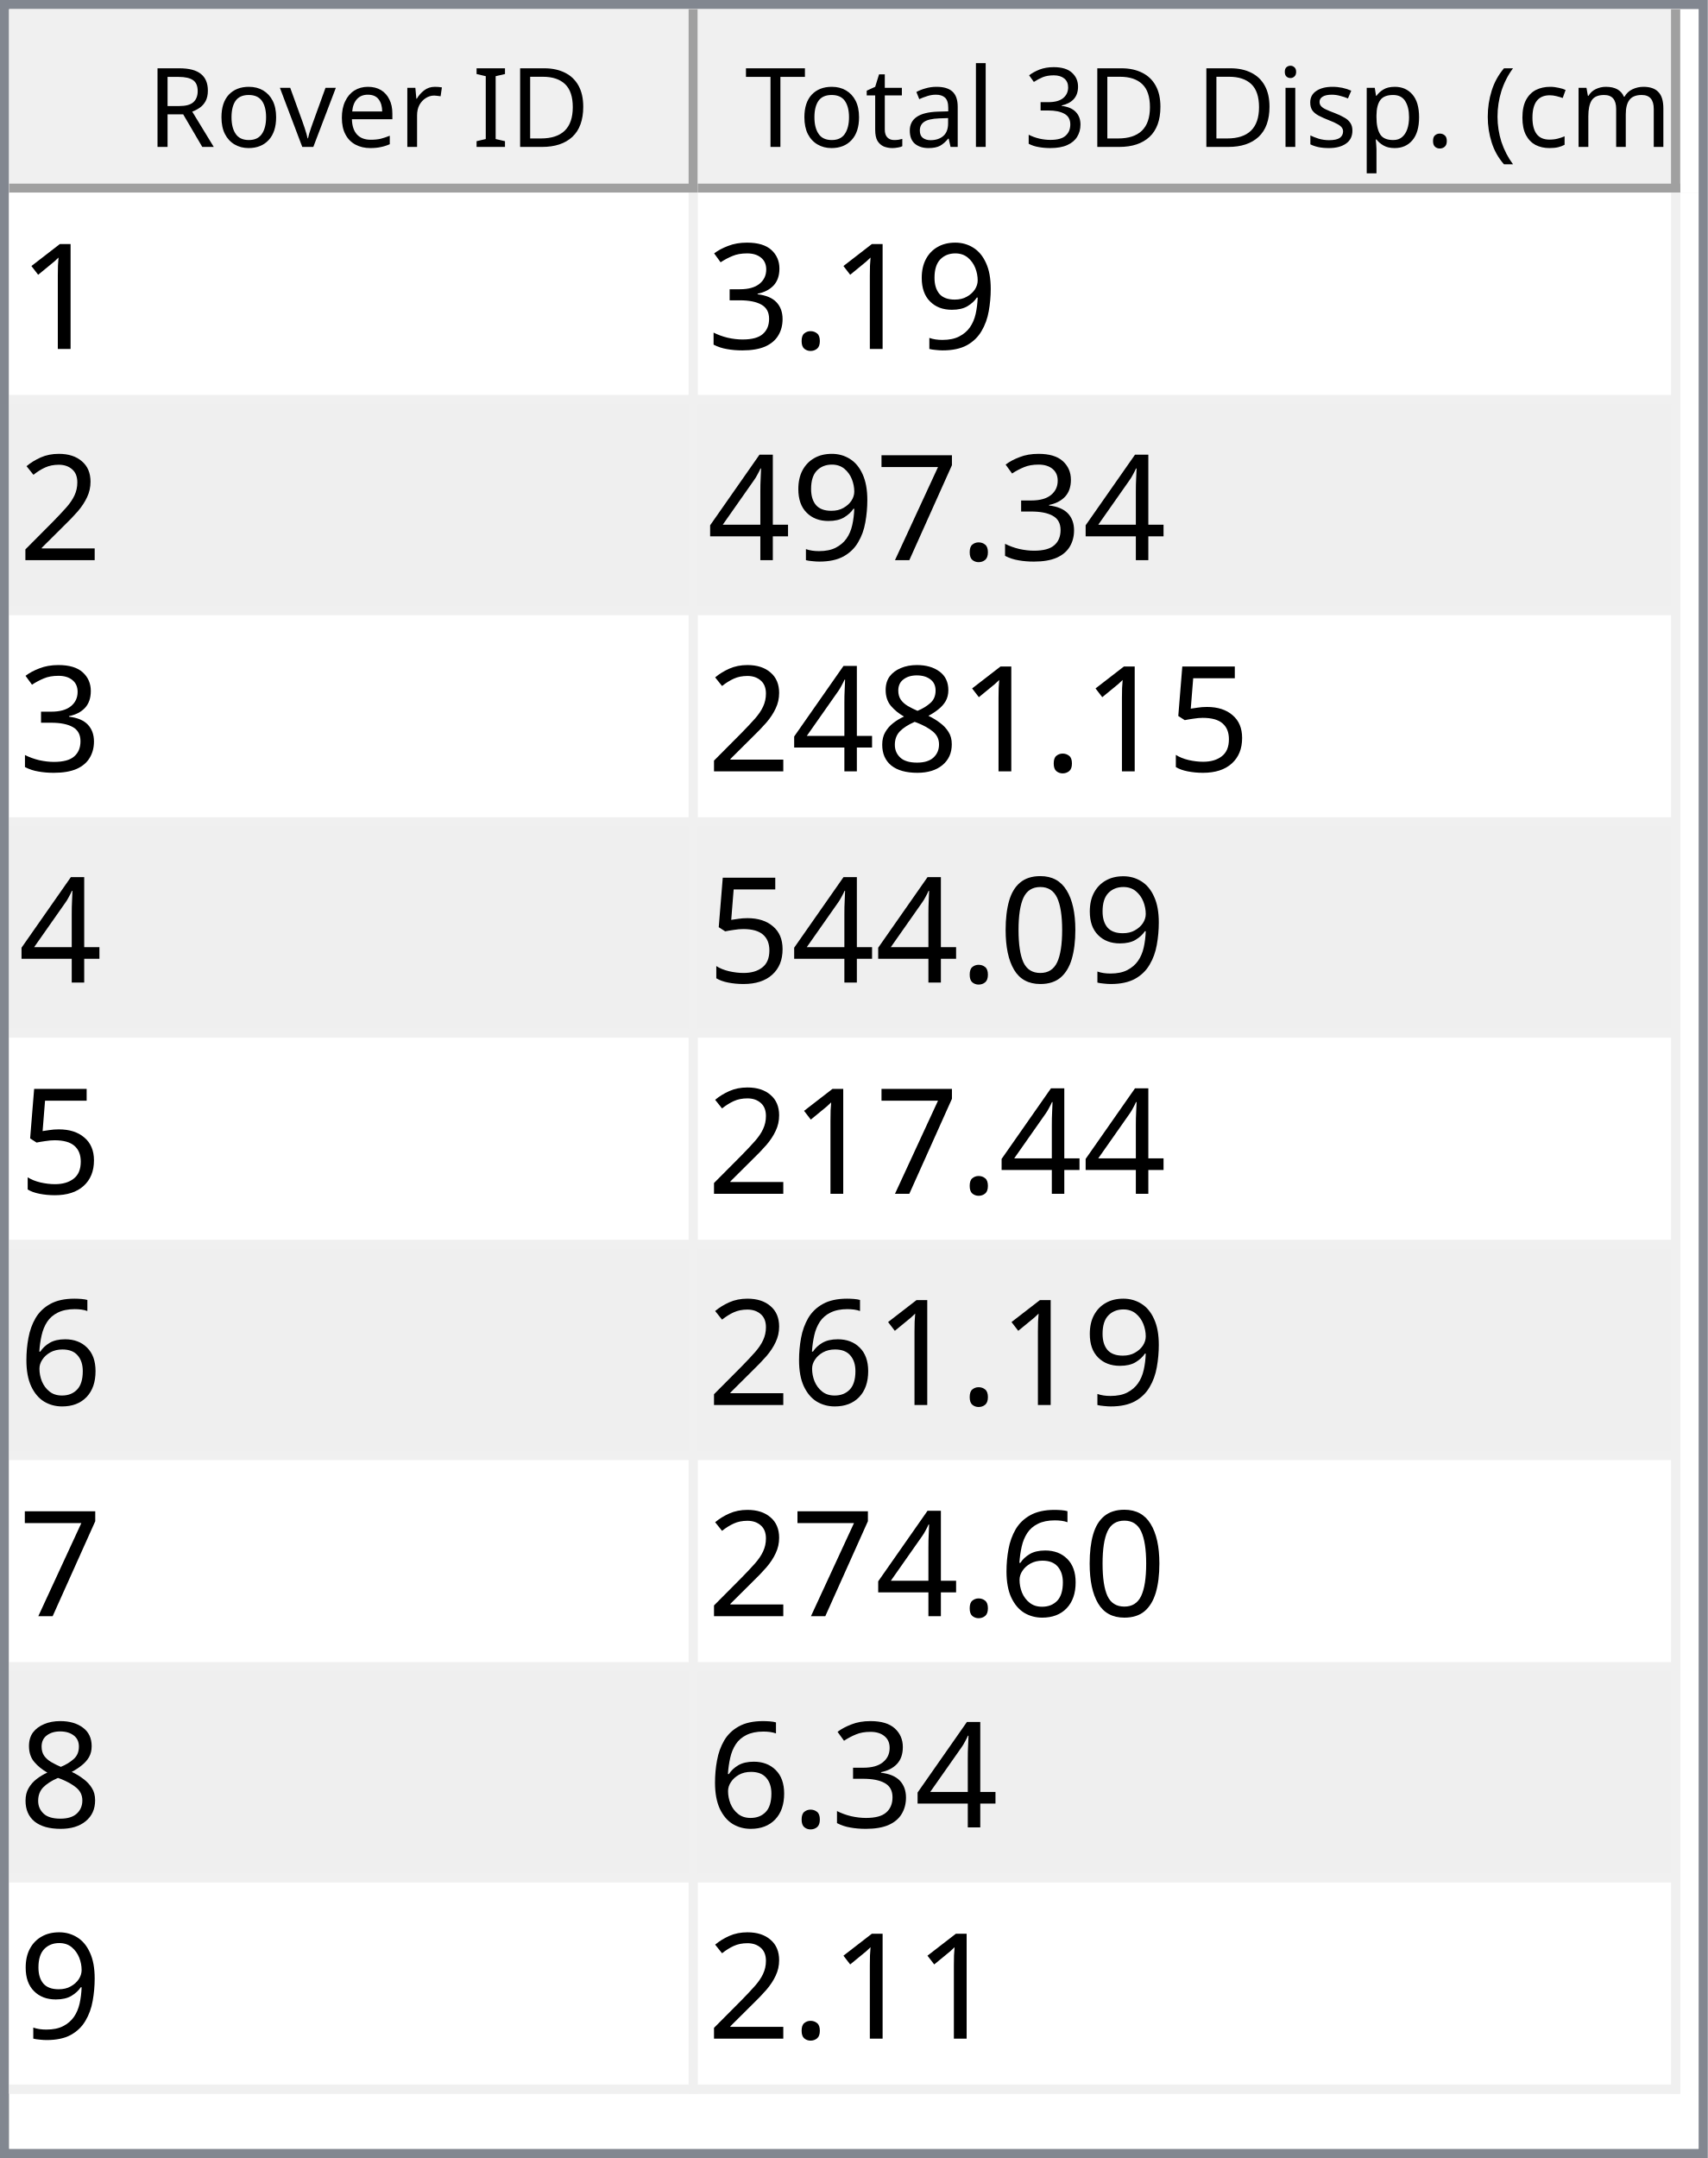
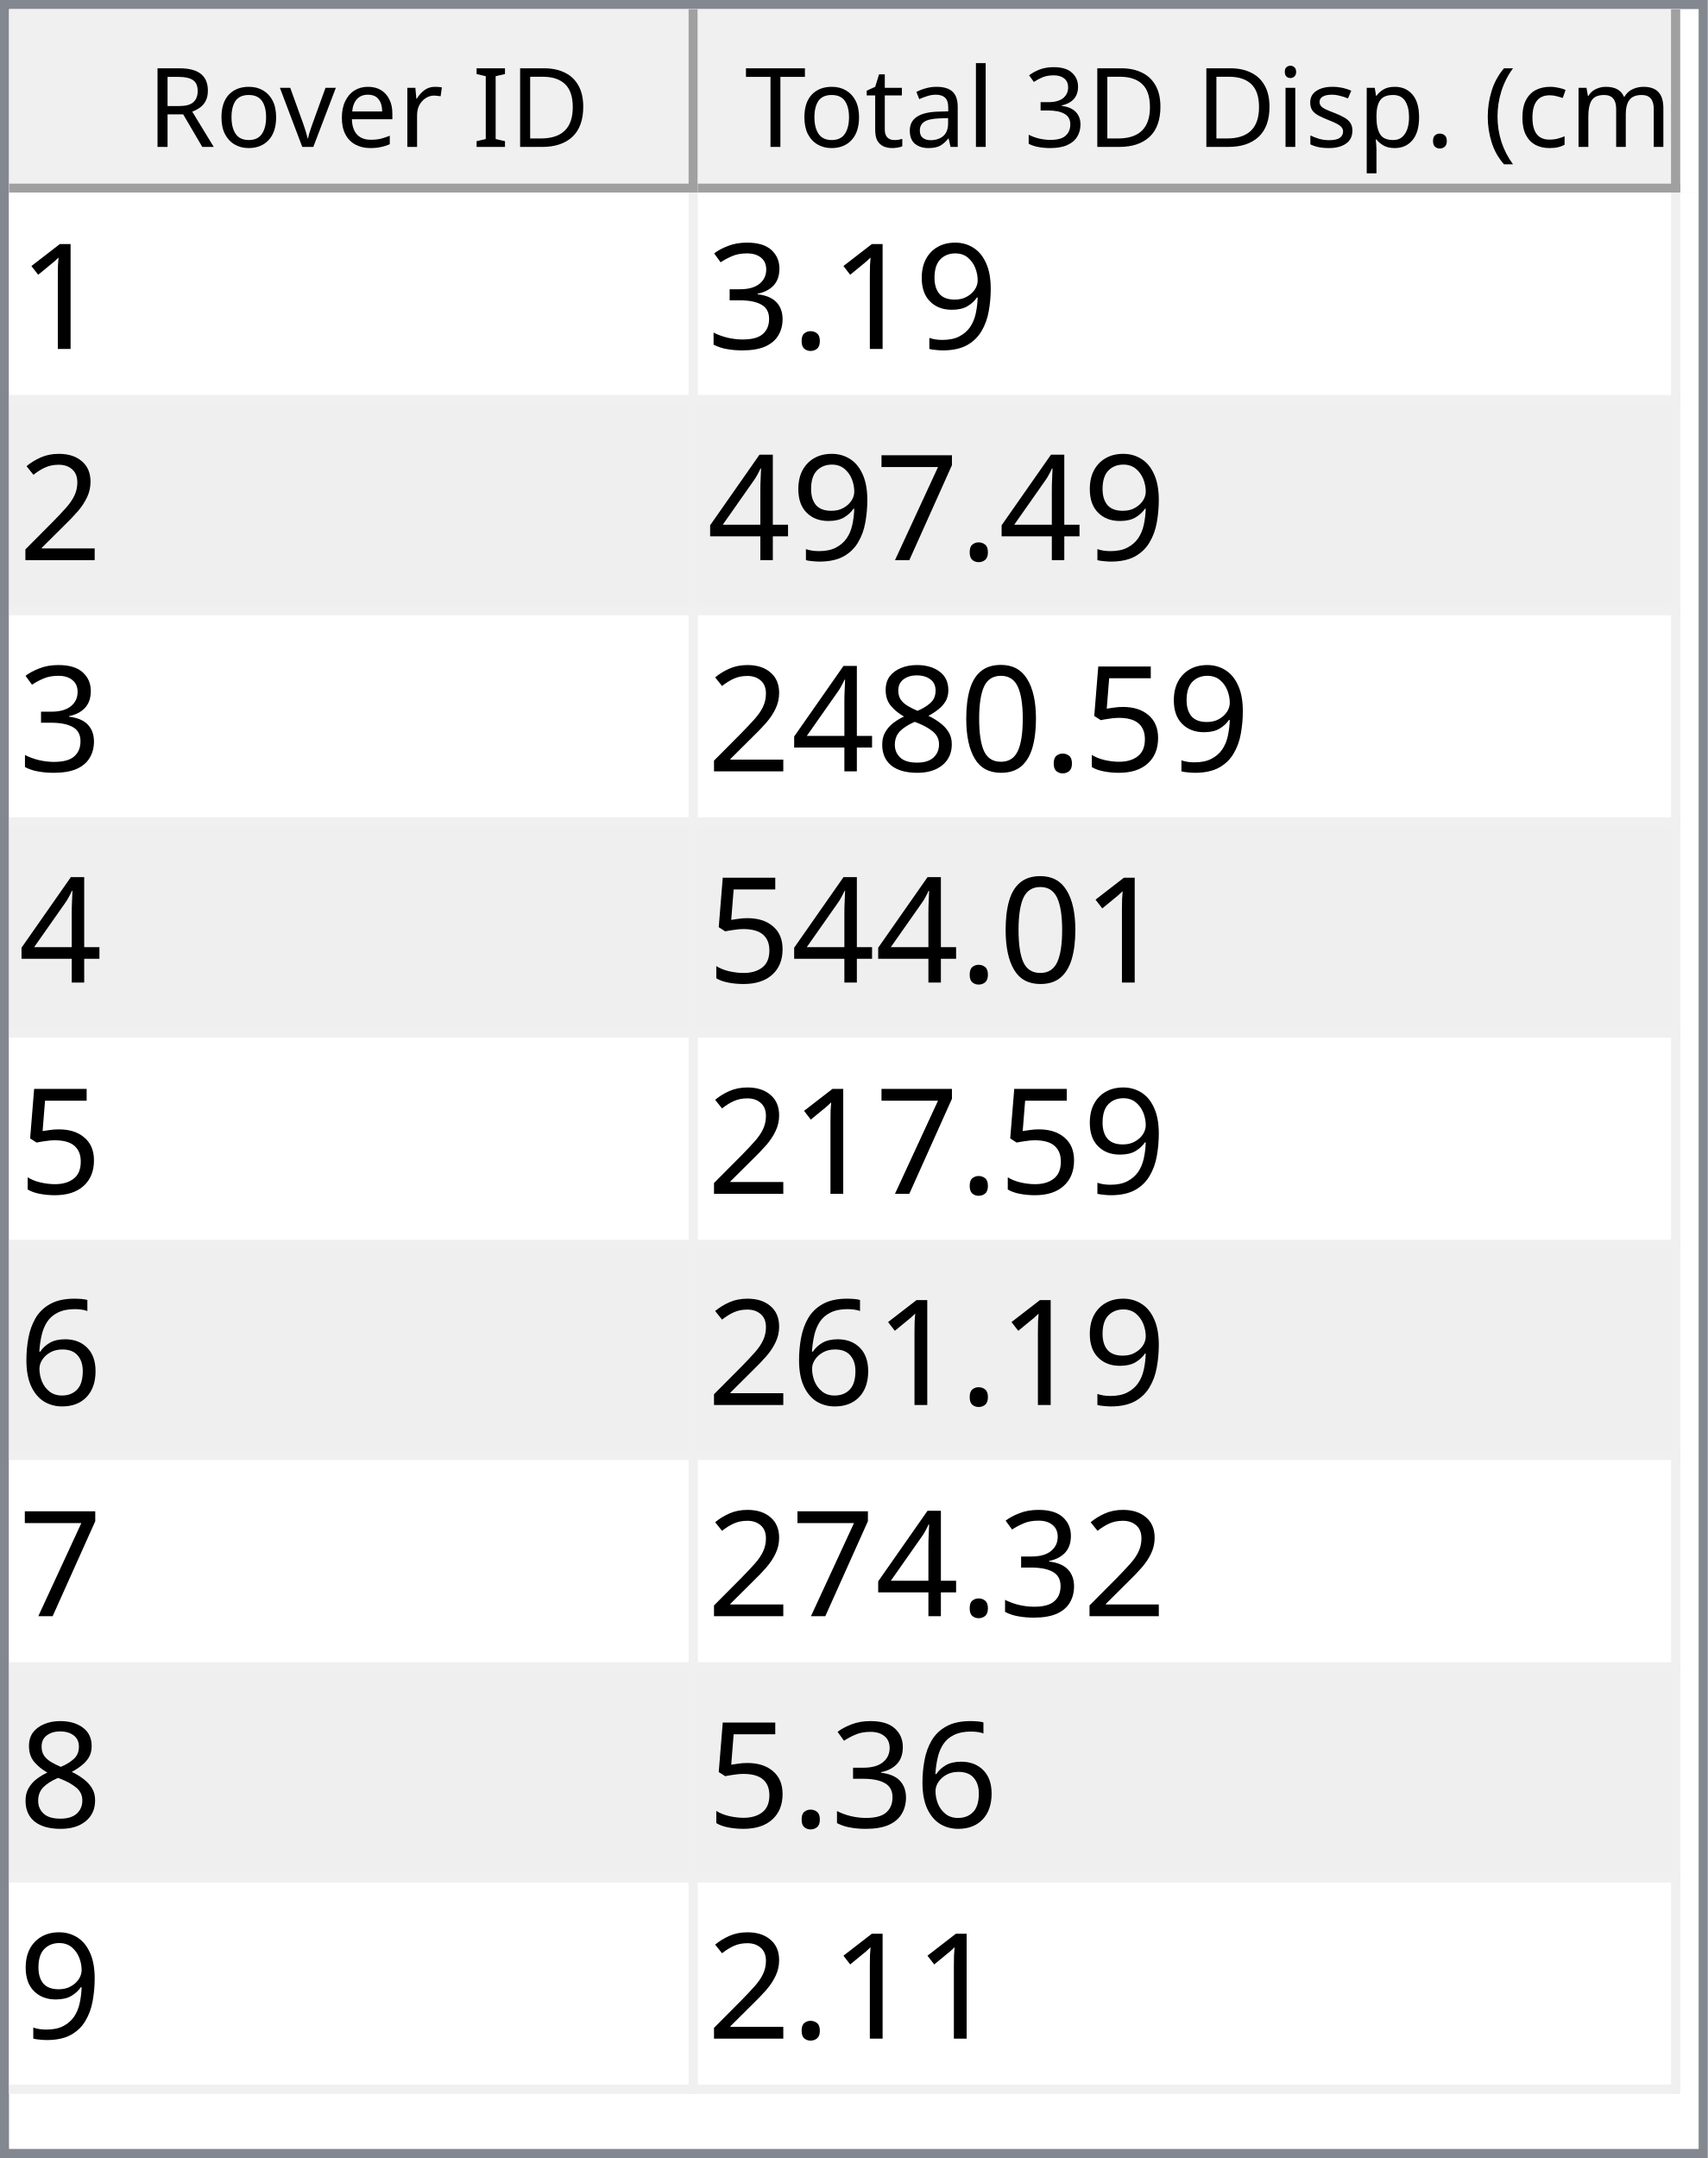
<svg xmlns="http://www.w3.org/2000/svg" style="fill-opacity:1; color-rendering:auto; color-interpolation:auto; text-rendering:auto; stroke:black; stroke-linecap:square; stroke-miterlimit:10; shape-rendering:auto; stroke-opacity:1; fill:black; stroke-dasharray:none; font-weight:normal; stroke-width:1; font-family:'Dialog'; font-style:normal; stroke-linejoin:miter; font-size:12px; stroke-dashoffset:0; image-rendering:auto;" width="186" height="235">
  <defs id="genericDefs" />
  <g>
    <defs id="defs1">
      <clipPath clipPathUnits="userSpaceOnUse" id="clipPath1">
        <path d="M0 0 L186 0 L186 235 L0 235 L0 0 Z" />
      </clipPath>
      <clipPath clipPathUnits="userSpaceOnUse" id="clipPath2">
        <path d="M0 0 L0 235 L186 235 L186 0 Z" />
      </clipPath>
      <clipPath clipPathUnits="userSpaceOnUse" id="clipPath3">
        <path d="M0 0 L0 20 L184 20 L184 0 Z" />
      </clipPath>
      <clipPath clipPathUnits="userSpaceOnUse" id="clipPath4">
        <path d="M0 0 L0 20 L75 20 L75 0 Z" />
      </clipPath>
      <clipPath clipPathUnits="userSpaceOnUse" id="clipPath5">
        <path d="M1 1 L1 19 L74 19 L74 1 Z" />
      </clipPath>
      <clipPath clipPathUnits="userSpaceOnUse" id="clipPath6">
        <path d="M0 0 L0 18 L73 18 L73 0 Z" />
      </clipPath>
      <clipPath clipPathUnits="userSpaceOnUse" id="clipPath7">
        <path d="M-0.5 -0.5 L-0.5 19.5 L74.5 19.5 L74.5 -0.5 Z" />
      </clipPath>
      <clipPath clipPathUnits="userSpaceOnUse" id="clipPath8">
        <path d="M0 0 L0 20 L107 20 L107 0 Z" />
      </clipPath>
      <clipPath clipPathUnits="userSpaceOnUse" id="clipPath9">
        <path d="M1 1 L1 19 L106 19 L106 1 Z" />
      </clipPath>
      <clipPath clipPathUnits="userSpaceOnUse" id="clipPath10">
        <path d="M0 0 L0 18 L105 18 L105 0 Z" />
      </clipPath>
      <clipPath clipPathUnits="userSpaceOnUse" id="clipPath11">
        <path d="M-0.5 -0.5 L-0.5 19.5 L106.5 19.5 L106.5 -0.5 Z" />
      </clipPath>
      <clipPath clipPathUnits="userSpaceOnUse" id="clipPath12">
        <path d="M0 0 L0 213 L184 213 L184 0 Z" />
      </clipPath>
      <clipPath clipPathUnits="userSpaceOnUse" id="clipPath13">
        <path d="M0 0 L0 207 L182 207 L182 0 Z" />
      </clipPath>
      <clipPath clipPathUnits="userSpaceOnUse" id="clipPath14">
        <path d="M-0.5 -0.5 L-0.5 206.5 L181.5 206.5 L181.5 -0.5 Z" />
      </clipPath>
      <clipPath clipPathUnits="userSpaceOnUse" id="clipPath15">
        <path d="M0 0 L0 22 L74 22 L74 0 Z" />
      </clipPath>
      <clipPath clipPathUnits="userSpaceOnUse" id="clipPath16">
        <path d="M0 0 L0 22 L106 22 L106 0 Z" />
      </clipPath>
      <font horiz-adv-x="64.551" id="font1">
        <font-face ascent="107.91" descent="25.098" units-per-em="100" style="font-style:normal; font-family:Segoe UI; font-weight:normal;" />
        <missing-glyph horiz-adv-x="64.551" d="M8.109 0 L8.109 68.266 L56.453 68.266 L56.453 0 L8.109 0 ZM15.328 7.234 L49.219 7.234 L49.219 61.031 L15.328 61.031 L15.328 7.234 Z" />
        <glyph unicode="D" horiz-adv-x="70.117" d="M9.188 0 L9.188 70.016 L28.516 70.016 Q65.531 70.016 65.531 35.891 Q65.531 19.672 55.25 9.836 Q44.969 0 27.734 0 L9.188 0 ZM17.391 62.594 L17.391 7.422 L27.828 7.422 Q41.609 7.422 49.273 14.797 Q56.938 22.172 56.938 35.688 Q56.938 62.594 28.328 62.594 L17.391 62.594 Z" />
        <glyph unicode="I" horiz-adv-x="26.611" d="M17.391 0 L9.188 0 L9.188 70.016 L17.391 70.016 L17.391 0 Z" />
        <glyph unicode=" " horiz-adv-x="27.393" d="" />
        <glyph unicode="r" horiz-adv-x="34.766" d="M34.188 41.891 Q32.078 43.5 28.125 43.5 Q23 43.5 19.555 38.672 Q16.109 33.844 16.109 25.484 L16.109 0 L8.109 0 L8.109 50 L16.109 50 L16.109 39.703 L16.312 39.703 Q18.016 44.969 21.531 47.922 Q25.047 50.875 29.391 50.875 Q32.516 50.875 34.188 50.203 L34.188 41.891 Z" />
        <glyph unicode="e" horiz-adv-x="52.295" d="M48.297 23 L12.984 23 Q13.188 14.656 17.484 10.109 Q21.781 5.562 29.297 5.562 Q37.75 5.562 44.828 11.141 L44.828 3.609 Q38.234 -1.172 27.391 -1.172 Q16.797 -1.172 10.742 5.641 Q4.688 12.453 4.688 24.812 Q4.688 36.469 11.305 43.82 Q17.922 51.172 27.734 51.172 Q37.547 51.172 42.922 44.828 Q48.297 38.484 48.297 27.203 L48.297 23 ZM40.094 29.781 Q40.047 36.719 36.75 40.578 Q33.453 44.438 27.594 44.438 Q21.922 44.438 17.969 40.383 Q14.016 36.328 13.094 29.781 L40.094 29.781 Z" />
        <glyph unicode="v" horiz-adv-x="47.9" d="M47.406 50 L27.484 0 L19.625 0 L0.688 50 L9.469 50 L22.172 13.672 Q23.578 9.672 23.922 6.688 L24.125 6.688 Q24.609 10.453 25.688 13.484 L38.969 50 L47.406 50 Z" />
        <glyph unicode="o" horiz-adv-x="58.594" d="M29 -1.172 Q17.922 -1.172 11.305 5.836 Q4.688 12.844 4.688 24.422 Q4.688 37.016 11.57 44.094 Q18.453 51.172 30.172 51.172 Q41.359 51.172 47.633 44.289 Q53.906 37.406 53.906 25.203 Q53.906 13.234 47.141 6.031 Q40.375 -1.172 29 -1.172 ZM29.594 44.438 Q21.875 44.438 17.383 39.188 Q12.891 33.938 12.891 24.703 Q12.891 15.828 17.43 10.695 Q21.969 5.562 29.594 5.562 Q37.359 5.562 41.531 10.594 Q45.703 15.625 45.703 24.906 Q45.703 34.281 41.531 39.359 Q37.359 44.438 29.594 44.438 Z" />
        <glyph unicode="R" horiz-adv-x="59.814" d="M59.375 0 L49.609 0 L37.891 19.625 Q36.281 22.359 34.766 24.289 Q33.25 26.219 31.664 27.438 Q30.078 28.656 28.25 29.219 Q26.422 29.781 24.125 29.781 L17.391 29.781 L17.391 0 L9.188 0 L9.188 70.016 L30.078 70.016 Q34.672 70.016 38.555 68.867 Q42.438 67.719 45.289 65.375 Q48.141 63.031 49.758 59.547 Q51.375 56.062 51.375 51.375 Q51.375 47.703 50.273 44.656 Q49.172 41.609 47.148 39.211 Q45.125 36.812 42.266 35.133 Q39.406 33.453 35.844 32.516 L35.844 32.328 Q37.594 31.547 38.891 30.547 Q40.188 29.547 41.359 28.18 Q42.531 26.812 43.68 25.078 Q44.828 23.344 46.234 21.047 L59.375 0 ZM17.391 62.594 L17.391 37.203 L28.516 37.203 Q31.594 37.203 34.203 38.133 Q36.812 39.062 38.719 40.797 Q40.625 42.531 41.703 45.047 Q42.781 47.562 42.781 50.688 Q42.781 56.297 39.141 59.445 Q35.5 62.594 28.609 62.594 L17.391 62.594 Z" />
        <glyph unicode=")" horiz-adv-x="30.176" d="M8.297 -15.922 L1.172 -15.922 Q16.406 2.344 16.406 26.812 Q16.406 51.469 1.078 70.016 L8.297 70.016 Q23.531 52.156 23.531 26.703 Q23.531 1.375 8.297 -15.922 Z" />
        <glyph unicode="m" horiz-adv-x="86.133" d="M79.109 0 L71.094 0 L71.094 28.719 Q71.094 37.016 68.531 40.727 Q65.969 44.438 59.906 44.438 Q54.781 44.438 51.195 39.75 Q47.609 35.062 47.609 28.516 L47.609 0 L39.594 0 L39.594 29.688 Q39.594 44.438 28.219 44.438 Q22.953 44.438 19.531 40.016 Q16.109 35.594 16.109 28.516 L16.109 0 L8.109 0 L8.109 50 L16.109 50 L16.109 42.094 L16.312 42.094 Q21.625 51.172 31.844 51.172 Q36.969 51.172 40.773 48.312 Q44.578 45.453 46 40.828 Q51.562 51.172 62.594 51.172 Q79.109 51.172 79.109 30.812 L79.109 0 Z" />
        <glyph unicode="c" horiz-adv-x="46.191" d="M42.188 2.297 Q36.422 -1.172 28.516 -1.172 Q17.828 -1.172 11.258 5.789 Q4.688 12.75 4.688 23.828 Q4.688 36.188 11.766 43.68 Q18.844 51.172 30.672 51.172 Q37.25 51.172 42.281 48.734 L42.281 40.531 Q36.719 44.438 30.375 44.438 Q22.703 44.438 17.797 38.945 Q12.891 33.453 12.891 24.516 Q12.891 15.719 17.508 10.641 Q22.125 5.562 29.891 5.562 Q36.422 5.562 42.188 9.906 L42.188 2.297 Z" />
        <glyph unicode="(" horiz-adv-x="30.176" d="M29.109 -15.922 L21.969 -15.922 Q6.844 1.375 6.844 26.703 Q6.844 52.156 21.969 70.016 L29.203 70.016 Q13.875 51.469 13.875 26.812 Q13.875 2.344 29.109 -15.922 Z" />
        <glyph unicode="." horiz-adv-x="21.68" d="M10.891 -1.078 Q8.641 -1.078 7.055 0.539 Q5.469 2.156 5.469 4.391 Q5.469 6.641 7.055 8.273 Q8.641 9.906 10.891 9.906 Q13.188 9.906 14.797 8.273 Q16.406 6.641 16.406 4.391 Q16.406 2.156 14.797 0.539 Q13.188 -1.078 10.891 -1.078 Z" />
        <glyph unicode="p" horiz-adv-x="58.789" d="M16.312 7.234 L16.109 7.234 L16.109 -23 L8.109 -23 L8.109 50 L16.109 50 L16.109 41.219 L16.312 41.219 Q22.219 51.172 33.594 51.172 Q43.266 51.172 48.688 44.461 Q54.109 37.75 54.109 26.469 Q54.109 13.922 48 6.375 Q41.891 -1.172 31.297 -1.172 Q21.578 -1.172 16.312 7.234 ZM16.109 27.391 L16.109 20.406 Q16.109 14.203 20.141 9.883 Q24.172 5.562 30.375 5.562 Q37.641 5.562 41.773 11.133 Q45.906 16.703 45.906 26.609 Q45.906 34.969 42.047 39.703 Q38.188 44.438 31.594 44.438 Q24.609 44.438 20.359 39.578 Q16.109 34.719 16.109 27.391 Z" />
        <glyph unicode="s" horiz-adv-x="42.432" d="M5.078 1.812 L5.078 10.406 Q11.625 5.562 19.484 5.562 Q30.031 5.562 30.031 12.594 Q30.031 14.594 29.125 15.992 Q28.219 17.391 26.68 18.461 Q25.141 19.531 23.07 20.383 Q21 21.234 18.609 22.172 Q15.281 23.484 12.766 24.828 Q10.25 26.172 8.57 27.859 Q6.891 29.547 6.031 31.695 Q5.172 33.844 5.172 36.719 Q5.172 40.234 6.789 42.945 Q8.406 45.656 11.086 47.484 Q13.766 49.312 17.211 50.242 Q20.656 51.172 24.312 51.172 Q30.812 51.172 35.938 48.922 L35.938 40.828 Q30.422 44.438 23.25 44.438 Q21 44.438 19.195 43.922 Q17.391 43.406 16.094 42.477 Q14.797 41.547 14.086 40.258 Q13.375 38.969 13.375 37.406 Q13.375 35.453 14.086 34.133 Q14.797 32.812 16.164 31.789 Q17.531 30.766 19.484 29.938 Q21.438 29.109 23.922 28.125 Q27.25 26.859 29.883 25.516 Q32.516 24.172 34.375 22.484 Q36.234 20.797 37.234 18.602 Q38.234 16.406 38.234 13.375 Q38.234 9.672 36.602 6.938 Q34.969 4.203 32.234 2.398 Q29.5 0.594 25.93 -0.289 Q22.359 -1.172 18.453 -1.172 Q10.75 -1.172 5.078 1.812 Z" />
        <glyph unicode="i" horiz-adv-x="24.219" d="M12.203 62.703 Q10.062 62.703 8.547 64.164 Q7.031 65.625 7.031 67.875 Q7.031 70.125 8.547 71.609 Q10.062 73.094 12.203 73.094 Q14.406 73.094 15.945 71.609 Q17.484 70.125 17.484 67.875 Q17.484 65.719 15.945 64.211 Q14.406 62.703 12.203 62.703 ZM16.109 0 L8.109 0 L8.109 50 L16.109 50 L16.109 0 Z" />
        <glyph unicode="3" horiz-adv-x="53.906" d="M46.531 19.828 Q46.531 15.094 44.75 11.211 Q42.969 7.328 39.719 4.57 Q36.469 1.812 31.93 0.297 Q27.391 -1.219 21.922 -1.219 Q11.922 -1.219 6 2.594 L6 11.188 Q13.094 5.609 22.219 5.609 Q25.875 5.609 28.828 6.539 Q31.781 7.469 33.906 9.227 Q36.031 10.984 37.18 13.477 Q38.328 15.969 38.328 19.094 Q38.328 32.812 18.797 32.812 L12.984 32.812 L12.984 39.594 L18.5 39.594 Q35.797 39.594 35.797 52.484 Q35.797 64.406 22.609 64.406 Q15.188 64.406 8.688 59.422 L8.688 67.188 Q15.375 71.188 24.609 71.188 Q29 71.188 32.57 69.969 Q36.141 68.75 38.68 66.555 Q41.219 64.359 42.609 61.281 Q44 58.203 44 54.5 Q44 40.672 30.031 36.719 L30.031 36.531 Q33.594 36.141 36.625 34.797 Q39.656 33.453 41.852 31.305 Q44.047 29.156 45.289 26.25 Q46.531 23.344 46.531 19.828 Z" />
        <glyph unicode="l" horiz-adv-x="24.219" d="M16.109 0 L8.109 0 L8.109 74.031 L16.109 74.031 L16.109 0 Z" />
        <glyph unicode="a" horiz-adv-x="50.879" d="M43.891 0 L35.891 0 L35.891 7.812 L35.688 7.812 Q30.469 -1.172 20.312 -1.172 Q12.844 -1.172 8.617 2.781 Q4.391 6.734 4.391 13.281 Q4.391 27.297 20.906 29.594 L35.891 31.688 Q35.891 44.438 25.594 44.438 Q16.547 44.438 9.281 38.281 L9.281 46.484 Q16.656 51.172 26.266 51.172 Q43.891 51.172 43.891 32.516 L43.891 0 ZM35.891 25.297 L23.828 23.641 Q18.266 22.859 15.43 20.875 Q12.594 18.891 12.594 13.875 Q12.594 10.203 15.211 7.883 Q17.828 5.562 22.172 5.562 Q28.125 5.562 32.008 9.742 Q35.891 13.922 35.891 20.312 L35.891 25.297 Z" />
        <glyph unicode="t" horiz-adv-x="33.887" d="M31.297 0.484 Q28.469 -1.078 23.828 -1.078 Q10.688 -1.078 10.688 13.578 L10.688 43.172 L2.094 43.172 L2.094 50 L10.688 50 L10.688 62.203 L18.703 64.797 L18.703 50 L31.297 50 L31.297 43.172 L18.703 43.172 L18.703 14.984 Q18.703 9.969 20.414 7.82 Q22.125 5.672 26.078 5.672 Q29.109 5.672 31.297 7.328 L31.297 0.484 Z" />
        <glyph unicode="T" horiz-adv-x="52.393" d="M50.594 62.594 L30.375 62.594 L30.375 0 L22.172 0 L22.172 62.594 L2 62.594 L2 70.016 L50.594 70.016 L50.594 62.594 Z" />
      </font>
      <font horiz-adv-x="75.0" id="font2">
        <font-face ascent="100.537" descent="21.973" units-per-em="100" style="font-style:normal; font-family:sans-serif; font-weight:normal;" />
        <missing-glyph horiz-adv-x="75.0" d="M12.5 0 L12.5 62.5 L62.5 62.5 L62.5 0 L12.5 0 ZM14.062 1.562 L60.938 1.562 L60.938 60.938 L14.062 60.938 L14.062 1.562 Z" />
        <glyph unicode="1" horiz-adv-x="55.615" d="M37.25 0 L28.469 0 L28.469 56 Q25.297 52.984 20.141 49.953 Q14.984 46.922 10.891 45.406 L10.891 53.906 Q18.266 57.375 23.781 62.305 Q29.297 67.234 31.594 71.875 L37.25 71.875 L37.25 0 Z" />
        <glyph unicode="9" horiz-adv-x="55.615" d="M5.469 16.547 L13.922 17.328 Q14.984 11.375 18.016 8.688 Q21.047 6 25.781 6 Q29.828 6 32.883 7.859 Q35.938 9.719 37.891 12.82 Q39.844 15.922 41.164 21.195 Q42.484 26.469 42.484 31.938 Q42.484 32.516 42.438 33.688 Q39.797 29.5 35.234 26.883 Q30.672 24.266 25.344 24.266 Q16.453 24.266 10.305 30.711 Q4.156 37.156 4.156 47.703 Q4.156 58.594 10.578 65.234 Q17 71.875 26.656 71.875 Q33.641 71.875 39.43 68.117 Q45.219 64.359 48.219 57.398 Q51.219 50.438 51.219 37.25 Q51.219 23.531 48.242 15.406 Q45.266 7.281 39.383 3.031 Q33.5 -1.219 25.594 -1.219 Q17.188 -1.219 11.867 3.445 Q6.547 8.109 5.469 16.547 ZM41.453 48.141 Q41.453 55.719 37.43 60.156 Q33.406 64.594 27.734 64.594 Q21.875 64.594 17.531 59.812 Q13.188 55.031 13.188 47.406 Q13.188 40.578 17.312 36.305 Q21.438 32.031 27.484 32.031 Q33.594 32.031 37.523 36.305 Q41.453 40.578 41.453 48.141 Z" />
        <glyph unicode="." horiz-adv-x="27.783" d="M9.078 0 L9.078 10.016 L19.094 10.016 L19.094 0 L9.078 0 Z" />
        <glyph unicode="3" horiz-adv-x="55.615" d="M4.203 18.891 L12.984 20.062 Q14.5 12.594 18.141 9.297 Q21.781 6 27 6 Q33.203 6 37.477 10.297 Q41.75 14.594 41.75 20.953 Q41.75 27 37.797 30.93 Q33.844 34.859 27.734 34.859 Q25.25 34.859 21.531 33.891 L22.516 41.609 Q23.391 41.5 23.922 41.5 Q29.547 41.5 34.039 44.43 Q38.531 47.359 38.531 53.469 Q38.531 58.297 35.258 61.477 Q31.984 64.656 26.812 64.656 Q21.688 64.656 18.266 61.43 Q14.844 58.203 13.875 51.766 L5.078 53.328 Q6.688 62.156 12.398 67.016 Q18.109 71.875 26.609 71.875 Q32.469 71.875 37.398 69.359 Q42.328 66.844 44.945 62.5 Q47.562 58.156 47.562 53.266 Q47.562 48.641 45.07 44.828 Q42.578 41.016 37.703 38.766 Q44.047 37.312 47.562 32.695 Q51.078 28.078 51.078 21.141 Q51.078 11.766 44.242 5.25 Q37.406 -1.266 26.953 -1.266 Q17.531 -1.266 11.305 4.352 Q5.078 9.969 4.203 18.891 Z" />
        <glyph unicode="2" horiz-adv-x="55.615" d="M50.344 8.453 L50.344 0 L3.031 0 Q2.938 3.172 4.047 6.109 Q5.859 10.938 9.836 15.625 Q13.812 20.312 21.344 26.469 Q33.016 36.031 37.117 41.625 Q41.219 47.219 41.219 52.203 Q41.219 57.422 37.477 61.008 Q33.734 64.594 27.734 64.594 Q21.391 64.594 17.578 60.789 Q13.766 56.984 13.719 50.25 L4.688 51.172 Q5.609 61.281 11.664 66.578 Q17.719 71.875 27.938 71.875 Q38.234 71.875 44.242 66.164 Q50.25 60.453 50.25 52 Q50.25 47.703 48.492 43.555 Q46.734 39.406 42.656 34.812 Q38.578 30.219 29.109 22.219 Q21.188 15.578 18.945 13.211 Q16.703 10.844 15.234 8.453 L50.344 8.453 Z" />
        <glyph unicode="7" horiz-adv-x="55.615" d="M4.734 62.203 L4.734 70.656 L51.078 70.656 L51.078 63.812 Q44.234 56.547 37.523 44.484 Q30.812 32.422 27.156 19.672 Q24.516 10.688 23.781 0 L14.75 0 Q14.891 8.453 18.062 20.414 Q21.234 32.375 27.172 43.484 Q33.109 54.594 39.797 62.203 L4.734 62.203 Z" />
        <glyph unicode="4" horiz-adv-x="55.615" d="M32.328 0 L32.328 17.141 L1.266 17.141 L1.266 25.203 L33.938 71.578 L41.109 71.578 L41.109 25.203 L50.781 25.203 L50.781 17.141 L41.109 17.141 L41.109 0 L32.328 0 ZM32.328 25.203 L32.328 57.469 L9.906 25.203 L32.328 25.203 Z" />
        <glyph unicode="5" horiz-adv-x="55.615" d="M4.156 18.75 L13.375 19.531 Q14.406 12.797 18.141 9.398 Q21.875 6 27.156 6 Q33.5 6 37.891 10.789 Q42.281 15.578 42.281 23.484 Q42.281 31 38.062 35.352 Q33.844 39.703 27 39.703 Q22.75 39.703 19.336 37.773 Q15.922 35.844 13.969 32.766 L5.719 33.844 L12.641 70.609 L48.25 70.609 L48.25 62.203 L19.672 62.203 L15.828 42.969 Q22.266 47.469 29.344 47.469 Q38.719 47.469 45.164 40.969 Q51.609 34.469 51.609 24.266 Q51.609 14.547 45.953 7.469 Q39.062 -1.219 27.156 -1.219 Q17.391 -1.219 11.211 4.25 Q5.031 9.719 4.156 18.75 Z" />
+         <glyph unicode="0" horiz-adv-x="55.615" d="M4.156 35.297 Q4.156 48 6.766 55.742 Q9.375 63.484 14.523 67.68 Q19.672 71.875 27.484 71.875 Q33.25 71.875 37.594 69.555 Q41.938 67.234 44.773 62.867 Q47.609 58.5 49.219 52.227 Q50.828 45.953 50.828 35.297 Q50.828 22.703 48.242 14.969 Q45.656 7.234 40.508 3.008 Q35.359 -1.219 27.484 -1.219 Q17.141 -1.219 11.234 6.203 Q4.156 15.141 4.156 35.297 ZM13.188 35.297 Q13.188 17.672 17.312 11.836 Q21.438 6 27.484 6 Q33.547 6 37.672 11.859 Q41.797 17.719 41.797 35.297 Q41.797 52.984 37.672 58.789 Q33.547 64.594 27.391 64.594 Q21.344 64.594 17.719 59.469 Q13.188 52.938 13.188 35.297 Z" />
        <glyph unicode="8" horiz-adv-x="55.615" d="M17.672 38.812 Q12.203 40.828 9.57 44.539 Q6.938 48.25 6.938 53.422 Q6.938 61.234 12.555 66.555 Q18.172 71.875 27.484 71.875 Q36.859 71.875 42.578 66.43 Q48.297 60.984 48.297 53.172 Q48.297 48.188 45.68 44.508 Q43.062 40.828 37.75 38.812 Q44.344 36.672 47.781 31.883 Q51.219 27.094 51.219 20.453 Q51.219 11.281 44.727 5.031 Q38.234 -1.219 27.641 -1.219 Q17.047 -1.219 10.547 5.055 Q4.047 11.328 4.047 20.703 Q4.047 27.688 7.594 32.398 Q11.141 37.109 17.672 38.812 ZM15.922 53.719 Q15.922 48.641 19.195 45.414 Q22.469 42.188 27.688 42.188 Q32.766 42.188 36.016 45.383 Q39.266 48.578 39.266 53.219 Q39.266 58.062 35.914 61.359 Q32.562 64.656 27.594 64.656 Q22.562 64.656 19.242 61.43 Q15.922 58.203 15.922 53.719 ZM13.094 20.656 Q13.094 16.891 14.875 13.375 Q16.656 9.859 20.172 7.93 Q23.688 6 27.734 6 Q34.031 6 38.133 10.055 Q42.234 14.109 42.234 20.359 Q42.234 26.703 38.016 30.859 Q33.797 35.016 27.438 35.016 Q21.234 35.016 17.164 30.914 Q13.094 26.812 13.094 20.656 Z" />
-         <glyph unicode="0" horiz-adv-x="55.615" d="M4.156 35.297 Q4.156 48 6.766 55.742 Q9.375 63.484 14.523 67.68 Q19.672 71.875 27.484 71.875 Q33.25 71.875 37.594 69.555 Q41.938 67.234 44.773 62.867 Q47.609 58.5 49.219 52.227 Q50.828 45.953 50.828 35.297 Q50.828 22.703 48.242 14.969 Q45.656 7.234 40.508 3.008 Q35.359 -1.219 27.484 -1.219 Q17.141 -1.219 11.234 6.203 Q4.156 15.141 4.156 35.297 ZM13.188 35.297 Q13.188 17.672 17.312 11.836 Q21.438 6 27.484 6 Q33.547 6 37.672 11.859 Q41.797 17.719 41.797 35.297 Q41.797 52.984 37.672 58.789 Q33.547 64.594 27.391 64.594 Q21.344 64.594 17.719 59.469 Q13.188 52.938 13.188 35.297 Z" />
        <glyph unicode="6" horiz-adv-x="55.615" d="M49.75 54.047 L41.016 53.375 Q39.844 58.547 37.703 60.891 Q34.125 64.656 28.906 64.656 Q24.703 64.656 21.531 62.312 Q17.391 59.281 14.992 53.469 Q12.594 47.656 12.5 36.922 Q15.672 41.75 20.266 44.094 Q24.859 46.438 29.891 46.438 Q38.672 46.438 44.852 39.969 Q51.031 33.5 51.031 23.25 Q51.031 16.5 48.125 10.719 Q45.219 4.938 40.141 1.859 Q35.062 -1.219 28.609 -1.219 Q17.625 -1.219 10.695 6.859 Q3.766 14.938 3.766 33.5 Q3.766 54.25 11.422 63.672 Q18.109 71.875 29.438 71.875 Q37.891 71.875 43.289 67.141 Q48.688 62.406 49.75 54.047 ZM13.875 23.188 Q13.875 18.656 15.797 14.508 Q17.719 10.359 21.188 8.18 Q24.656 6 28.469 6 Q34.031 6 38.039 10.492 Q42.047 14.984 42.047 22.703 Q42.047 30.125 38.086 34.398 Q34.125 38.672 28.125 38.672 Q22.172 38.672 18.023 34.398 Q13.875 30.125 13.875 23.188 Z" />
      </font>
    </defs>
    <g style="fill:white; stroke:white;">
      <rect x="0" y="0" width="186" style="clip-path:url(#clipPath1); stroke:none;" height="235" />
    </g>
    <g style="fill:white; text-rendering:optimizeSpeed; color-rendering:optimizeSpeed; image-rendering:optimizeSpeed; shape-rendering:crispEdges; stroke:white; color-interpolation:sRGB;">
      <rect x="0" width="186" height="235" y="0" style="stroke:none;" />
      <path style="stroke:none;" d="M0 235 L186 235 L186 0 L0 0 Z" />
    </g>
    <g style="fill:rgb(240,240,240); font-family:'Segoe UI'; stroke:rgb(240,240,240);">
      <rect x="0" y="0" width="186" style="clip-path:url(#clipPath2); stroke:none;" height="235" />
    </g>
    <g style="fill:rgb(130,135,144); font-family:'Segoe UI'; stroke:rgb(130,135,144);">
      <path d="M0 0 L186 0 L186 235 L0 235 L0 0 ZM1 1 L185 1 L185 234 L1 234 L1 1 Z" style="fill-rule:evenodd; clip-path:url(#clipPath2); stroke:none;" />
    </g>
    <g style="fill:white; font-family:'Segoe UI'; stroke:white;" transform="translate(1,1)">
      <rect x="0" y="0" width="184" style="clip-path:url(#clipPath3); stroke:none;" height="20" />
    </g>
    <g style="fill:rgb(240,240,240); font-family:'Segoe UI'; stroke:rgb(240,240,240);" transform="translate(1,1)">
      <rect x="0" y="0" width="75" style="clip-path:url(#clipPath4); stroke:none;" height="20" />
    </g>
    <g style="font-family:'Segoe UI';" transform="translate(2,2)">
      <text x="14" xml:space="preserve" y="14" style="clip-path:url(#clipPath6); stroke:none;">Rover ID</text>
    </g>
    <g style="fill:rgb(160,160,160); font-family:'Segoe UI'; stroke:rgb(160,160,160); stroke-linejoin:bevel;" transform="translate(1.5,1.5)">
      <line x1="74" x2="74" y1="0" style="fill:none; clip-path:url(#clipPath7);" y2="19" />
    </g>
    <g style="fill:rgb(160,160,160); font-family:'Segoe UI'; stroke:rgb(160,160,160); stroke-linejoin:bevel;" transform="matrix(1,0,0,1,1,1) translate(0.5,0.5)">
      <line x1="0" x2="74" y1="19" style="fill:none; clip-path:url(#clipPath7);" y2="19" />
    </g>
    <g style="fill:rgb(240,240,240); font-family:'Segoe UI'; stroke:rgb(240,240,240);" transform="translate(76,1)">
      <rect x="0" y="0" width="107" style="clip-path:url(#clipPath8); stroke:none;" height="20" />
    </g>
    <g style="font-family:'Segoe UI';" transform="translate(77,2)">
      <text x="1" xml:space="preserve" y="14" style="clip-path:url(#clipPath10); stroke:none;"> Total 3D Disp. (cm)</text>
    </g>
    <g style="fill:rgb(160,160,160); font-family:'Segoe UI'; stroke:rgb(160,160,160); stroke-linejoin:bevel;" transform="translate(76.5,1.5)">
      <line x1="106" x2="106" y1="0" style="fill:none; clip-path:url(#clipPath11);" y2="19" />
    </g>
    <g style="fill:rgb(160,160,160); font-family:'Segoe UI'; stroke:rgb(160,160,160); stroke-linejoin:bevel;" transform="matrix(1,0,0,1,76,1) translate(0.5,0.5)">
      <line x1="0" x2="106" y1="19" style="fill:none; clip-path:url(#clipPath11);" y2="19" />
    </g>
    <g style="fill:white; font-family:'Segoe UI'; stroke:white;" transform="translate(1,21)">
      <rect x="0" y="0" width="184" style="clip-path:url(#clipPath12); stroke:none;" height="213" />
    </g>
    <g style="fill:rgb(240,240,240); font-size:16px; font-family:sans-serif; stroke:rgb(240,240,240);" transform="translate(1,21)">
      <rect x="0" y="0" width="182" style="clip-path:url(#clipPath13); stroke:none;" height="207" />
      <line transform="translate(0.5,0.5)" x1="0" x2="181" y1="22" style="clip-path:url(#clipPath14); fill:none; stroke-linejoin:bevel;" y2="22" />
    </g>
    <g transform="matrix(1,0,0,1,1,21) translate(0.5,0.5)" style="fill:rgb(240,240,240); font-size:16px; font-family:sans-serif; stroke:rgb(240,240,240); stroke-linejoin:bevel;">
      <line x1="0" x2="181" y1="45" style="fill:none; clip-path:url(#clipPath14);" y2="45" />
    </g>
    <g transform="matrix(1,0,0,1,1,21) translate(0.5,0.5)" style="fill:rgb(240,240,240); font-size:16px; font-family:sans-serif; stroke:rgb(240,240,240); stroke-linejoin:bevel;">
      <line x1="0" x2="181" y1="68" style="fill:none; clip-path:url(#clipPath14);" y2="68" />
    </g>
    <g transform="matrix(1,0,0,1,1,21) translate(0.5,0.5)" style="fill:rgb(240,240,240); font-size:16px; font-family:sans-serif; stroke:rgb(240,240,240); stroke-linejoin:bevel;">
      <line x1="0" x2="181" y1="91" style="fill:none; clip-path:url(#clipPath14);" y2="91" />
    </g>
    <g transform="matrix(1,0,0,1,1,21) translate(0.5,0.5)" style="fill:rgb(240,240,240); font-size:16px; font-family:sans-serif; stroke:rgb(240,240,240); stroke-linejoin:bevel;">
      <line x1="0" x2="181" y1="114" style="fill:none; clip-path:url(#clipPath14);" y2="114" />
    </g>
    <g transform="matrix(1,0,0,1,1,21) translate(0.5,0.5)" style="fill:rgb(240,240,240); font-size:16px; font-family:sans-serif; stroke:rgb(240,240,240); stroke-linejoin:bevel;">
      <line x1="0" x2="181" y1="137" style="fill:none; clip-path:url(#clipPath14);" y2="137" />
    </g>
    <g transform="matrix(1,0,0,1,1,21) translate(0.5,0.5)" style="fill:rgb(240,240,240); font-size:16px; font-family:sans-serif; stroke:rgb(240,240,240); stroke-linejoin:bevel;">
      <line x1="0" x2="181" y1="160" style="fill:none; clip-path:url(#clipPath14);" y2="160" />
    </g>
    <g transform="matrix(1,0,0,1,1,21) translate(0.5,0.5)" style="fill:rgb(240,240,240); font-size:16px; font-family:sans-serif; stroke:rgb(240,240,240); stroke-linejoin:bevel;">
      <line x1="0" x2="181" y1="183" style="fill:none; clip-path:url(#clipPath14);" y2="183" />
    </g>
    <g transform="matrix(1,0,0,1,1,21) translate(0.5,0.5)" style="fill:rgb(240,240,240); font-size:16px; font-family:sans-serif; stroke:rgb(240,240,240); stroke-linejoin:bevel;">
      <line x1="0" x2="181" y1="206" style="fill:none; clip-path:url(#clipPath14);" y2="206" />
    </g>
    <g transform="matrix(1,0,0,1,1,21) translate(0.5,0.5)" style="fill:rgb(240,240,240); font-size:16px; font-family:sans-serif; stroke:rgb(240,240,240); stroke-linejoin:bevel;">
      <line x1="74" x2="74" y1="0" style="fill:none; clip-path:url(#clipPath14);" y2="206" />
    </g>
    <g transform="matrix(1,0,0,1,1,21) translate(0.5,0.5)" style="fill:rgb(240,240,240); font-size:16px; font-family:sans-serif; stroke:rgb(240,240,240); stroke-linejoin:bevel;">
      <line x1="181" x2="181" y1="0" style="fill:none; clip-path:url(#clipPath14);" y2="206" />
    </g>
    <g style="fill:white; font-size:16px; font-family:sans-serif; stroke:white;" transform="matrix(1,0,0,1,1,21)">
      <rect x="0" y="0" width="74" style="clip-path:url(#clipPath15); stroke:none;" height="22" />
      <text x="1" y="17" style="fill:black; clip-path:url(#clipPath15); stroke:none;" xml:space="preserve">1</text>
    </g>
    <g style="fill:white; font-size:16px; font-family:sans-serif; stroke:white;" transform="matrix(1,0,0,1,1,21) translate(75,0)">
      <rect x="0" y="0" width="106" style="clip-path:url(#clipPath16); stroke:none;" height="22" />
      <text x="1" y="17" style="fill:black; clip-path:url(#clipPath16); stroke:none;" xml:space="preserve">3.19</text>
    </g>
    <g style="fill:rgb(239,239,239); font-size:16px; font-family:sans-serif; stroke:rgb(239,239,239);" transform="matrix(1,0,0,1,1,21) translate(0,23)">
      <rect x="0" y="0" width="74" style="clip-path:url(#clipPath15); stroke:none;" height="22" />
      <text x="1" y="17" style="fill:black; clip-path:url(#clipPath15); stroke:none;" xml:space="preserve">2</text>
    </g>
    <g style="fill:rgb(239,239,239); font-size:16px; font-family:sans-serif; stroke:rgb(239,239,239);" transform="matrix(1,0,0,1,1,21) translate(75,23)">
      <rect x="0" y="0" width="106" style="clip-path:url(#clipPath16); stroke:none;" height="22" />
-       <text x="1" y="17" style="fill:black; clip-path:url(#clipPath16); stroke:none;" xml:space="preserve">497.34</text>
+       <text x="1" y="17" style="fill:black; clip-path:url(#clipPath16); stroke:none;" xml:space="preserve">497.49</text>
    </g>
    <g style="fill:white; font-size:16px; font-family:sans-serif; stroke:white;" transform="matrix(1,0,0,1,1,21) translate(0,46)">
      <rect x="0" y="0" width="74" style="clip-path:url(#clipPath15); stroke:none;" height="22" />
      <text x="1" y="17" style="fill:black; clip-path:url(#clipPath15); stroke:none;" xml:space="preserve">3</text>
    </g>
    <g style="fill:white; font-size:16px; font-family:sans-serif; stroke:white;" transform="matrix(1,0,0,1,1,21) translate(75,46)">
      <rect x="0" y="0" width="106" style="clip-path:url(#clipPath16); stroke:none;" height="22" />
-       <text x="1" y="17" style="fill:black; clip-path:url(#clipPath16); stroke:none;" xml:space="preserve">2481.15</text>
+       <text x="1" y="17" style="fill:black; clip-path:url(#clipPath16); stroke:none;" xml:space="preserve">2480.59</text>
    </g>
    <g style="fill:rgb(239,239,239); font-size:16px; font-family:sans-serif; stroke:rgb(239,239,239);" transform="matrix(1,0,0,1,1,21) translate(0,69)">
      <rect x="0" y="0" width="74" style="clip-path:url(#clipPath15); stroke:none;" height="22" />
      <text x="1" y="17" style="fill:black; clip-path:url(#clipPath15); stroke:none;" xml:space="preserve">4</text>
    </g>
    <g style="fill:rgb(239,239,239); font-size:16px; font-family:sans-serif; stroke:rgb(239,239,239);" transform="matrix(1,0,0,1,1,21) translate(75,69)">
      <rect x="0" y="0" width="106" style="clip-path:url(#clipPath16); stroke:none;" height="22" />
-       <text x="1" y="17" style="fill:black; clip-path:url(#clipPath16); stroke:none;" xml:space="preserve">544.09</text>
+       <text x="1" y="17" style="fill:black; clip-path:url(#clipPath16); stroke:none;" xml:space="preserve">544.01</text>
    </g>
    <g style="fill:white; font-size:16px; font-family:sans-serif; stroke:white;" transform="matrix(1,0,0,1,1,21) translate(0,92)">
      <rect x="0" y="0" width="74" style="clip-path:url(#clipPath15); stroke:none;" height="22" />
      <text x="1" y="17" style="fill:black; clip-path:url(#clipPath15); stroke:none;" xml:space="preserve">5</text>
    </g>
    <g style="fill:white; font-size:16px; font-family:sans-serif; stroke:white;" transform="matrix(1,0,0,1,1,21) translate(75,92)">
      <rect x="0" y="0" width="106" style="clip-path:url(#clipPath16); stroke:none;" height="22" />
-       <text x="1" y="17" style="fill:black; clip-path:url(#clipPath16); stroke:none;" xml:space="preserve">217.44</text>
+       <text x="1" y="17" style="fill:black; clip-path:url(#clipPath16); stroke:none;" xml:space="preserve">217.59</text>
    </g>
    <g style="fill:rgb(239,239,239); font-size:16px; font-family:sans-serif; stroke:rgb(239,239,239);" transform="matrix(1,0,0,1,1,21) translate(0,115)">
      <rect x="0" y="0" width="74" style="clip-path:url(#clipPath15); stroke:none;" height="22" />
      <text x="1" y="17" style="fill:black; clip-path:url(#clipPath15); stroke:none;" xml:space="preserve">6</text>
    </g>
    <g style="fill:rgb(239,239,239); font-size:16px; font-family:sans-serif; stroke:rgb(239,239,239);" transform="matrix(1,0,0,1,1,21) translate(75,115)">
      <rect x="0" y="0" width="106" style="clip-path:url(#clipPath16); stroke:none;" height="22" />
      <text x="1" y="17" style="fill:black; clip-path:url(#clipPath16); stroke:none;" xml:space="preserve">261.19</text>
    </g>
    <g style="fill:white; font-size:16px; font-family:sans-serif; stroke:white;" transform="matrix(1,0,0,1,1,21) translate(0,138)">
      <rect x="0" y="0" width="74" style="clip-path:url(#clipPath15); stroke:none;" height="22" />
      <text x="1" y="17" style="fill:black; clip-path:url(#clipPath15); stroke:none;" xml:space="preserve">7</text>
    </g>
    <g style="fill:white; font-size:16px; font-family:sans-serif; stroke:white;" transform="matrix(1,0,0,1,1,21) translate(75,138)">
      <rect x="0" y="0" width="106" style="clip-path:url(#clipPath16); stroke:none;" height="22" />
-       <text x="1" y="17" style="fill:black; clip-path:url(#clipPath16); stroke:none;" xml:space="preserve">274.60</text>
+       <text x="1" y="17" style="fill:black; clip-path:url(#clipPath16); stroke:none;" xml:space="preserve">274.32</text>
    </g>
    <g style="fill:rgb(239,239,239); font-size:16px; font-family:sans-serif; stroke:rgb(239,239,239);" transform="matrix(1,0,0,1,1,21) translate(0,161)">
      <rect x="0" y="0" width="74" style="clip-path:url(#clipPath15); stroke:none;" height="22" />
      <text x="1" y="17" style="fill:black; clip-path:url(#clipPath15); stroke:none;" xml:space="preserve">8</text>
    </g>
    <g style="fill:rgb(239,239,239); font-size:16px; font-family:sans-serif; stroke:rgb(239,239,239);" transform="matrix(1,0,0,1,1,21) translate(75,161)">
      <rect x="0" y="0" width="106" style="clip-path:url(#clipPath16); stroke:none;" height="22" />
-       <text x="1" y="17" style="fill:black; clip-path:url(#clipPath16); stroke:none;" xml:space="preserve">6.34</text>
+       <text x="1" y="17" style="fill:black; clip-path:url(#clipPath16); stroke:none;" xml:space="preserve">5.36</text>
    </g>
    <g style="fill:white; font-size:16px; font-family:sans-serif; stroke:white;" transform="matrix(1,0,0,1,1,21) translate(0,184)">
      <rect x="0" y="0" width="74" style="clip-path:url(#clipPath15); stroke:none;" height="22" />
      <text x="1" y="17" style="fill:black; clip-path:url(#clipPath15); stroke:none;" xml:space="preserve">9</text>
    </g>
    <g style="fill:white; font-size:16px; font-family:sans-serif; stroke:white;" transform="matrix(1,0,0,1,1,21) translate(75,184)">
      <rect x="0" y="0" width="106" style="clip-path:url(#clipPath16); stroke:none;" height="22" />
      <text x="1" y="17" style="fill:black; clip-path:url(#clipPath16); stroke:none;" xml:space="preserve">2.11</text>
    </g>
  </g>
</svg>
